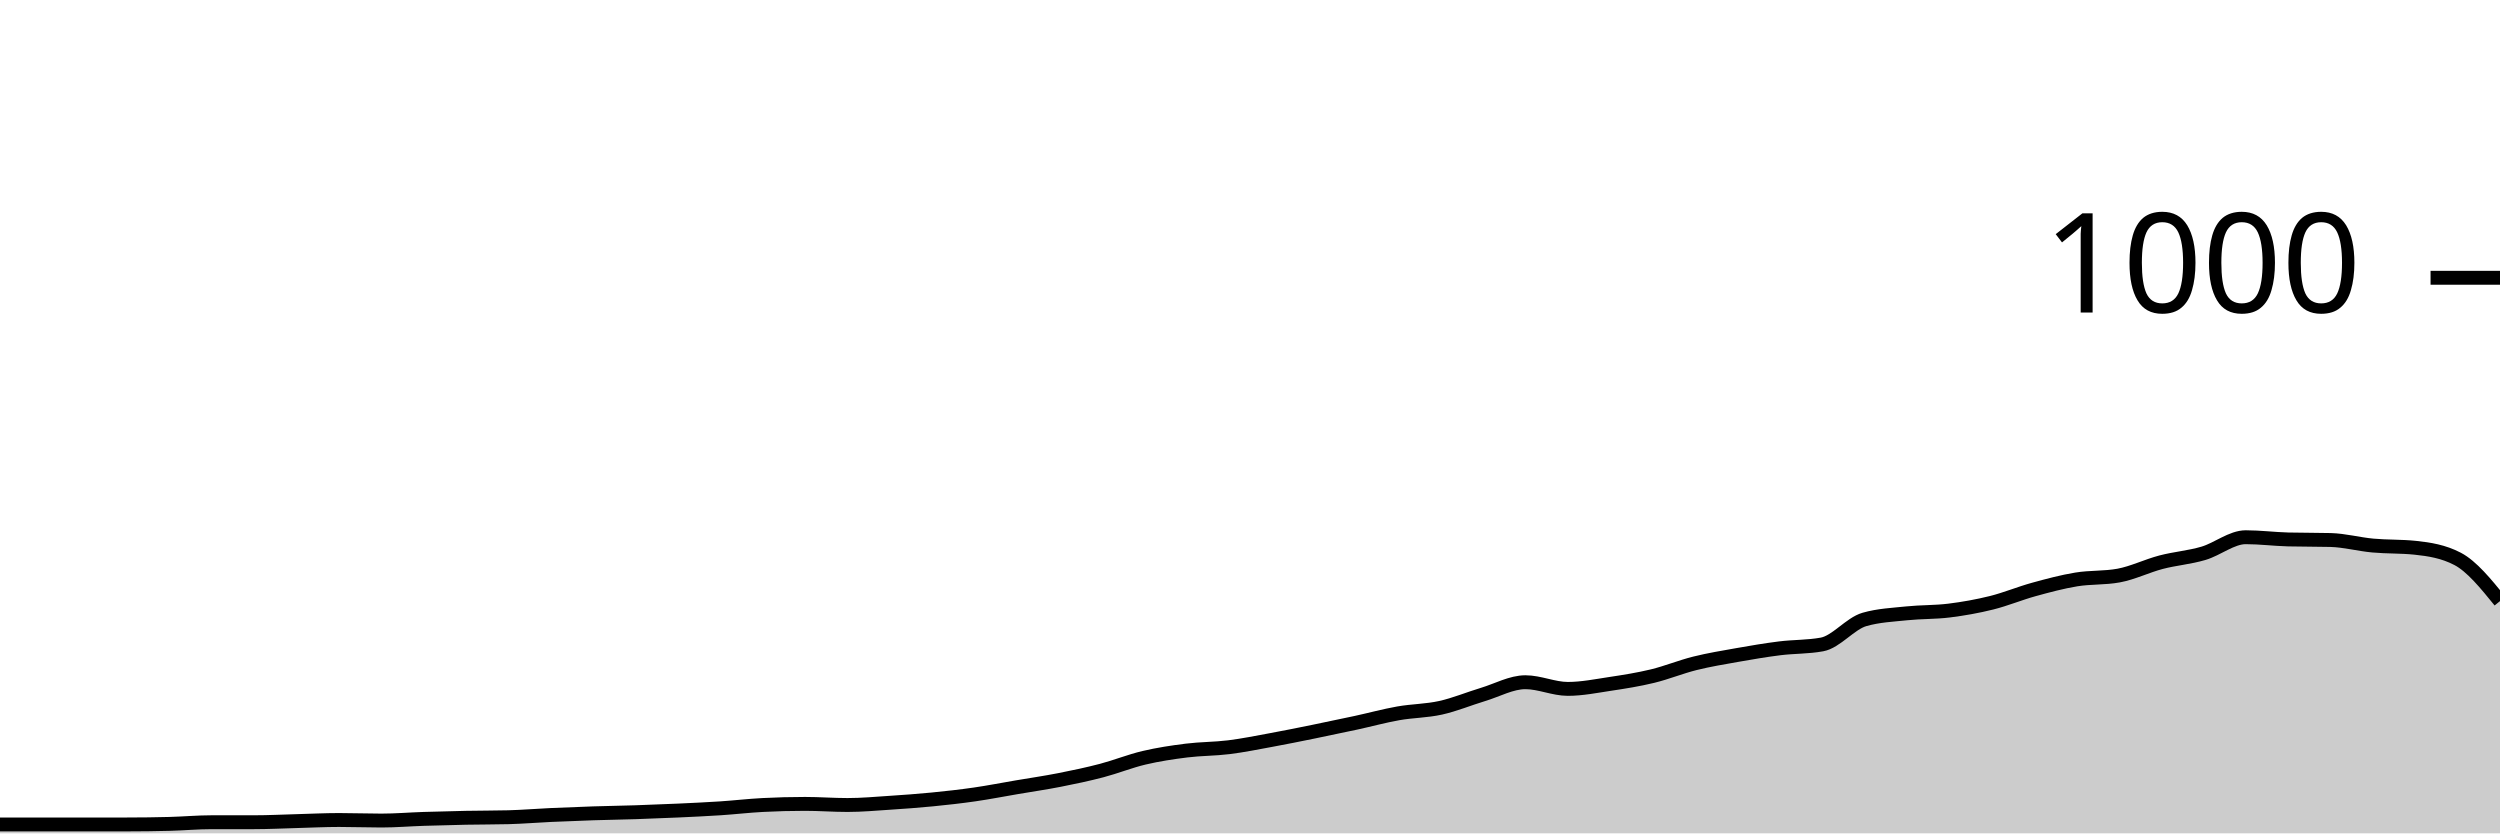
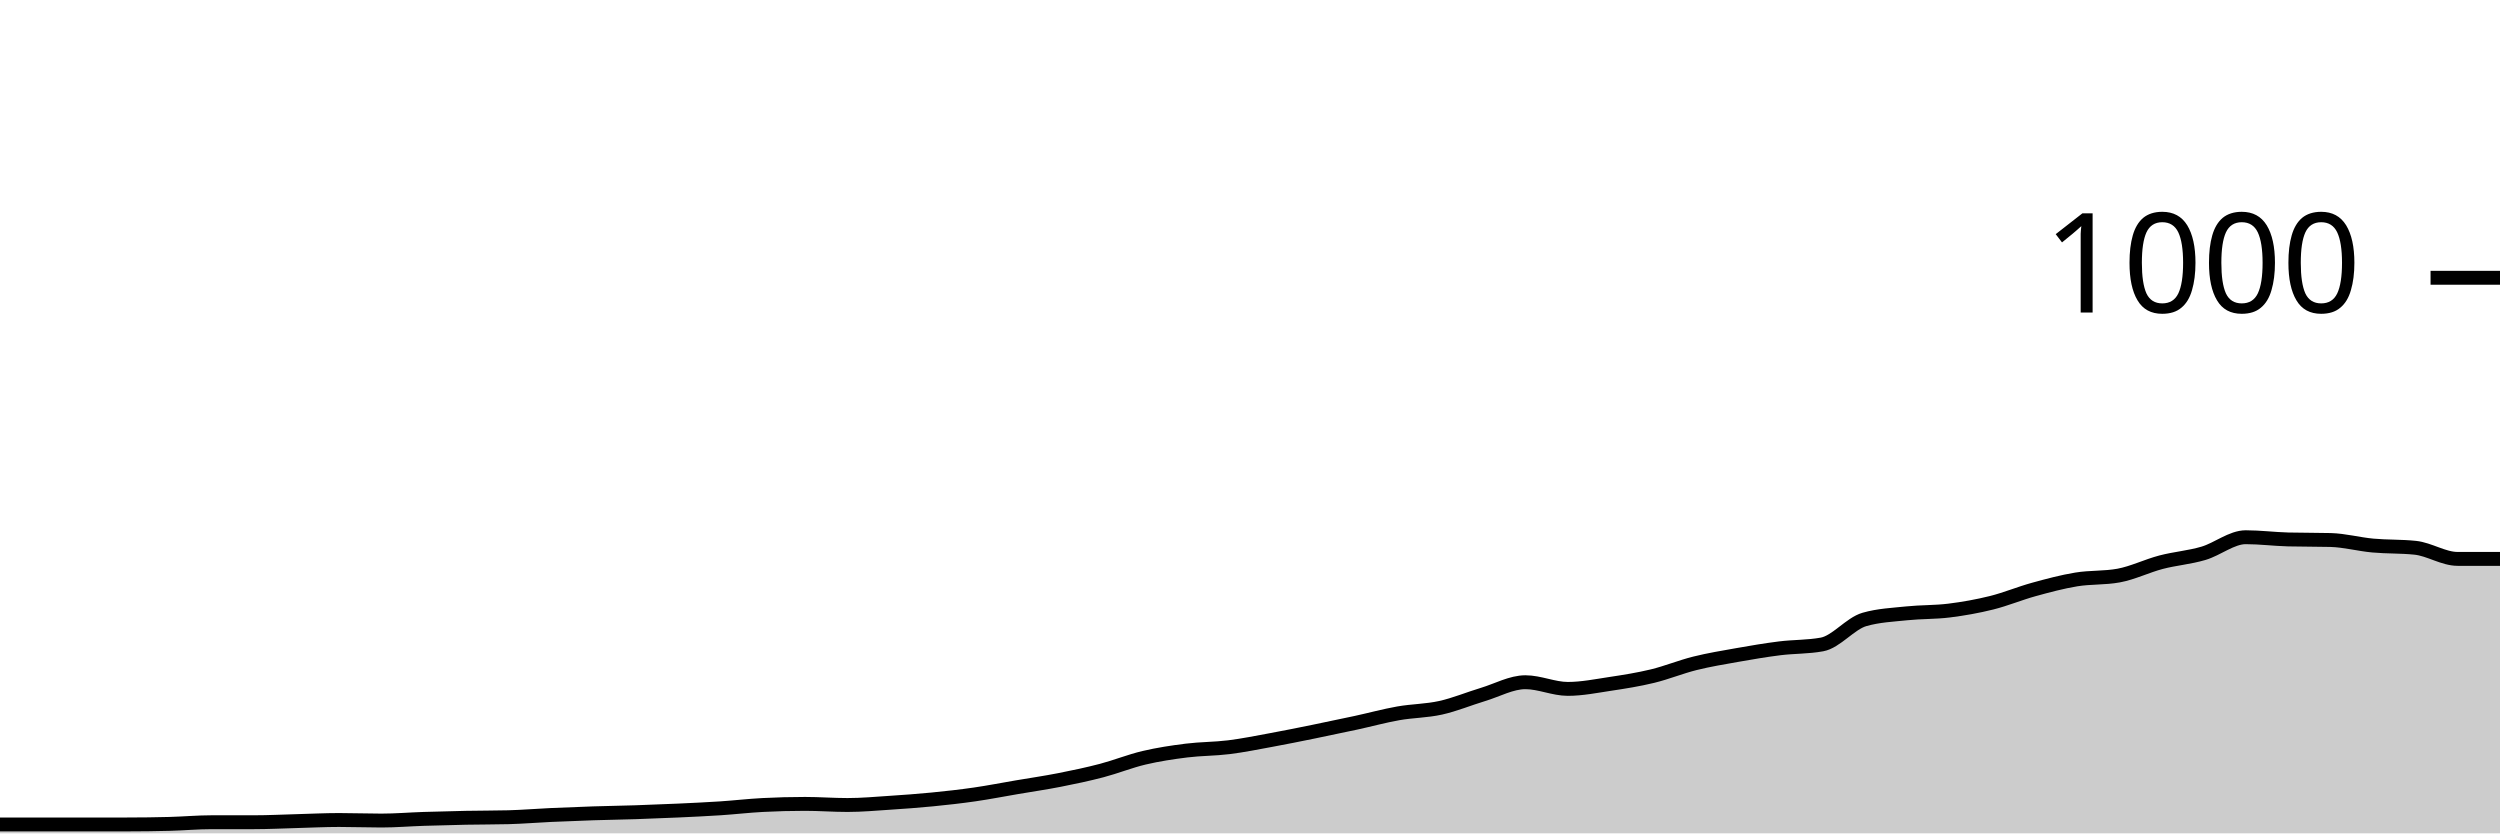
<svg xmlns="http://www.w3.org/2000/svg" viewBox="0 0 180 60">
  <g transform="translate(0,20)">
-     <path class="area" fill="rgba(0, 0, 0, 0.2)" d="M0,39.36C1.017,39.36,2.034,39.36,3.051,39.36C4.068,39.36,5.085,39.36,6.102,39.36C7.119,39.36,8.136,39.36,9.153,39.36C10.169,39.36,11.186,39.347,12.203,39.32C13.22,39.293,14.237,39.2,15.254,39.2C16.271,39.2,17.288,39.2,18.305,39.2C19.322,39.2,20.339,39.147,21.356,39.12C22.373,39.093,23.39,39.04,24.407,39.04C25.424,39.04,26.441,39.08,27.458,39.08C28.475,39.08,29.492,38.993,30.508,38.96C31.525,38.927,32.542,38.9,33.559,38.88C34.576,38.86,35.593,38.867,36.61,38.84C37.627,38.813,38.644,38.727,39.661,38.68C40.678,38.633,41.695,38.593,42.712,38.56C43.729,38.527,44.746,38.513,45.763,38.48C46.78,38.447,47.797,38.407,48.814,38.36C49.831,38.313,50.847,38.267,51.864,38.2C52.881,38.133,53.898,38.013,54.915,37.96C55.932,37.907,56.949,37.88,57.966,37.88C58.983,37.88,60,37.96,61.017,37.96C62.034,37.96,63.051,37.867,64.068,37.8C65.085,37.733,66.102,37.66,67.119,37.56C68.136,37.46,69.153,37.347,70.169,37.2C71.186,37.053,72.203,36.853,73.22,36.68C74.237,36.507,75.254,36.36,76.271,36.16C77.288,35.96,78.305,35.747,79.322,35.48C80.339,35.213,81.356,34.8,82.373,34.56C83.39,34.32,84.407,34.167,85.424,34.04C86.441,33.913,87.458,33.927,88.475,33.8C89.492,33.673,90.508,33.467,91.525,33.28C92.542,33.093,93.559,32.887,94.576,32.68C95.593,32.473,96.61,32.26,97.627,32.04C98.644,31.82,99.661,31.54,100.678,31.36C101.695,31.18,102.712,31.187,103.729,30.96C104.746,30.733,105.763,30.307,106.78,30C107.797,29.693,108.814,29.12,109.831,29.12C110.847,29.12,111.864,29.6,112.881,29.6C113.898,29.6,114.915,29.393,115.932,29.24C116.949,29.087,117.966,28.927,118.983,28.68C120,28.433,121.017,28.013,122.034,27.76C123.051,27.507,124.068,27.34,125.085,27.16C126.102,26.98,127.119,26.807,128.136,26.68C129.153,26.553,130.169,26.587,131.186,26.4C132.203,26.213,133.22,24.893,134.237,24.6C135.254,24.307,136.271,24.267,137.288,24.16C138.305,24.053,139.322,24.087,140.339,23.96C141.356,23.833,142.373,23.653,143.39,23.4C144.407,23.147,145.424,22.72,146.441,22.44C147.458,22.16,148.475,21.887,149.492,21.72C150.508,21.553,151.525,21.627,152.542,21.44C153.559,21.253,154.576,20.747,155.593,20.48C156.61,20.213,157.627,20.14,158.644,19.84C159.661,19.54,160.678,18.68,161.695,18.68C162.712,18.68,163.729,18.813,164.746,18.84C165.763,18.867,166.78,18.853,167.797,18.88C168.814,18.907,169.831,19.187,170.847,19.28C171.864,19.373,172.881,19.333,173.898,19.44C174.915,19.547,175.932,19.707,176.949,20.24C177.966,20.773,178.983,22.027,180,23.28L180,40C178.983,40,177.966,40,176.949,40C175.932,40,174.915,40,173.898,40C172.881,40,171.864,40,170.847,40C169.831,40,168.814,40,167.797,40C166.78,40,165.763,40,164.746,40C163.729,40,162.712,40,161.695,40C160.678,40,159.661,40,158.644,40C157.627,40,156.61,40,155.593,40C154.576,40,153.559,40,152.542,40C151.525,40,150.508,40,149.492,40C148.475,40,147.458,40,146.441,40C145.424,40,144.407,40,143.39,40C142.373,40,141.356,40,140.339,40C139.322,40,138.305,40,137.288,40C136.271,40,135.254,40,134.237,40C133.22,40,132.203,40,131.186,40C130.169,40,129.153,40,128.136,40C127.119,40,126.102,40,125.085,40C124.068,40,123.051,40,122.034,40C121.017,40,120,40,118.983,40C117.966,40,116.949,40,115.932,40C114.915,40,113.898,40,112.881,40C111.864,40,110.847,40,109.831,40C108.814,40,107.797,40,106.78,40C105.763,40,104.746,40,103.729,40C102.712,40,101.695,40,100.678,40C99.661,40,98.644,40,97.627,40C96.61,40,95.593,40,94.576,40C93.559,40,92.542,40,91.525,40C90.508,40,89.492,40,88.475,40C87.458,40,86.441,40,85.424,40C84.407,40,83.39,40,82.373,40C81.356,40,80.339,40,79.322,40C78.305,40,77.288,40,76.271,40C75.254,40,74.237,40,73.22,40C72.203,40,71.186,40,70.169,40C69.153,40,68.136,40,67.119,40C66.102,40,65.085,40,64.068,40C63.051,40,62.034,40,61.017,40C60,40,58.983,40,57.966,40C56.949,40,55.932,40,54.915,40C53.898,40,52.881,40,51.864,40C50.847,40,49.831,40,48.814,40C47.797,40,46.78,40,45.763,40C44.746,40,43.729,40,42.712,40C41.695,40,40.678,40,39.661,40C38.644,40,37.627,40,36.61,40C35.593,40,34.576,40,33.559,40C32.542,40,31.525,40,30.508,40C29.492,40,28.475,40,27.458,40C26.441,40,25.424,40,24.407,40C23.39,40,22.373,40,21.356,40C20.339,40,19.322,40,18.305,40C17.288,40,16.271,40,15.254,40C14.237,40,13.22,40,12.203,40C11.186,40,10.169,40,9.153,40C8.136,40,7.119,40,6.102,40C5.085,40,4.068,40,3.051,40C2.034,40,1.017,40,0,40Z" />
-     <path class="line" stroke="black" fill="none" d="M0,39.36C1.017,39.36,2.034,39.36,3.051,39.36C4.068,39.36,5.085,39.36,6.102,39.36C7.119,39.36,8.136,39.36,9.153,39.36C10.169,39.36,11.186,39.347,12.203,39.32C13.22,39.293,14.237,39.2,15.254,39.2C16.271,39.2,17.288,39.2,18.305,39.2C19.322,39.2,20.339,39.147,21.356,39.12C22.373,39.093,23.39,39.04,24.407,39.04C25.424,39.04,26.441,39.08,27.458,39.08C28.475,39.08,29.492,38.993,30.508,38.96C31.525,38.927,32.542,38.9,33.559,38.88C34.576,38.86,35.593,38.867,36.61,38.84C37.627,38.813,38.644,38.727,39.661,38.68C40.678,38.633,41.695,38.593,42.712,38.56C43.729,38.527,44.746,38.513,45.763,38.48C46.78,38.447,47.797,38.407,48.814,38.36C49.831,38.313,50.847,38.267,51.864,38.2C52.881,38.133,53.898,38.013,54.915,37.96C55.932,37.907,56.949,37.88,57.966,37.88C58.983,37.88,60,37.96,61.017,37.96C62.034,37.96,63.051,37.867,64.068,37.8C65.085,37.733,66.102,37.66,67.119,37.56C68.136,37.46,69.153,37.347,70.169,37.2C71.186,37.053,72.203,36.853,73.22,36.68C74.237,36.507,75.254,36.36,76.271,36.16C77.288,35.96,78.305,35.747,79.322,35.48C80.339,35.213,81.356,34.8,82.373,34.56C83.39,34.32,84.407,34.167,85.424,34.04C86.441,33.913,87.458,33.927,88.475,33.8C89.492,33.673,90.508,33.467,91.525,33.28C92.542,33.093,93.559,32.887,94.576,32.68C95.593,32.473,96.61,32.26,97.627,32.04C98.644,31.82,99.661,31.54,100.678,31.36C101.695,31.18,102.712,31.187,103.729,30.96C104.746,30.733,105.763,30.307,106.78,30C107.797,29.693,108.814,29.12,109.831,29.12C110.847,29.12,111.864,29.6,112.881,29.6C113.898,29.6,114.915,29.393,115.932,29.24C116.949,29.087,117.966,28.927,118.983,28.68C120,28.433,121.017,28.013,122.034,27.76C123.051,27.507,124.068,27.34,125.085,27.16C126.102,26.98,127.119,26.807,128.136,26.68C129.153,26.553,130.169,26.587,131.186,26.4C132.203,26.213,133.22,24.893,134.237,24.6C135.254,24.307,136.271,24.267,137.288,24.16C138.305,24.053,139.322,24.087,140.339,23.96C141.356,23.833,142.373,23.653,143.39,23.4C144.407,23.147,145.424,22.72,146.441,22.44C147.458,22.16,148.475,21.887,149.492,21.72C150.508,21.553,151.525,21.627,152.542,21.44C153.559,21.253,154.576,20.747,155.593,20.48C156.61,20.213,157.627,20.14,158.644,19.84C159.661,19.54,160.678,18.68,161.695,18.68C162.712,18.68,163.729,18.813,164.746,18.84C165.763,18.867,166.78,18.853,167.797,18.88C168.814,18.907,169.831,19.187,170.847,19.28C171.864,19.373,172.881,19.333,173.898,19.44C174.915,19.547,175.932,19.707,176.949,20.24C177.966,20.773,178.983,22.027,180,23.28" />
+     <path class="area" fill="rgba(0, 0, 0, 0.2)" d="M0,39.36C1.017,39.36,2.034,39.36,3.051,39.36C4.068,39.36,5.085,39.36,6.102,39.36C7.119,39.36,8.136,39.36,9.153,39.36C10.169,39.36,11.186,39.347,12.203,39.32C13.22,39.293,14.237,39.2,15.254,39.2C16.271,39.2,17.288,39.2,18.305,39.2C19.322,39.2,20.339,39.147,21.356,39.12C22.373,39.093,23.39,39.04,24.407,39.04C25.424,39.04,26.441,39.08,27.458,39.08C28.475,39.08,29.492,38.993,30.508,38.96C31.525,38.927,32.542,38.9,33.559,38.88C34.576,38.86,35.593,38.867,36.61,38.84C37.627,38.813,38.644,38.727,39.661,38.68C40.678,38.633,41.695,38.593,42.712,38.56C43.729,38.527,44.746,38.513,45.763,38.48C46.78,38.447,47.797,38.407,48.814,38.36C49.831,38.313,50.847,38.267,51.864,38.2C52.881,38.133,53.898,38.013,54.915,37.96C55.932,37.907,56.949,37.88,57.966,37.88C58.983,37.88,60,37.96,61.017,37.96C62.034,37.96,63.051,37.867,64.068,37.8C65.085,37.733,66.102,37.66,67.119,37.56C68.136,37.46,69.153,37.347,70.169,37.2C71.186,37.053,72.203,36.853,73.22,36.68C74.237,36.507,75.254,36.36,76.271,36.16C77.288,35.96,78.305,35.747,79.322,35.48C80.339,35.213,81.356,34.8,82.373,34.56C83.39,34.32,84.407,34.167,85.424,34.04C86.441,33.913,87.458,33.927,88.475,33.8C89.492,33.673,90.508,33.467,91.525,33.28C92.542,33.093,93.559,32.887,94.576,32.68C95.593,32.473,96.61,32.26,97.627,32.04C98.644,31.82,99.661,31.54,100.678,31.36C101.695,31.18,102.712,31.187,103.729,30.96C104.746,30.733,105.763,30.307,106.78,30C107.797,29.693,108.814,29.12,109.831,29.12C110.847,29.12,111.864,29.6,112.881,29.6C113.898,29.6,114.915,29.393,115.932,29.24C116.949,29.087,117.966,28.927,118.983,28.68C120,28.433,121.017,28.013,122.034,27.76C123.051,27.507,124.068,27.34,125.085,27.16C126.102,26.98,127.119,26.807,128.136,26.68C129.153,26.553,130.169,26.587,131.186,26.4C132.203,26.213,133.22,24.893,134.237,24.6C135.254,24.307,136.271,24.267,137.288,24.16C138.305,24.053,139.322,24.087,140.339,23.96C141.356,23.833,142.373,23.653,143.39,23.4C144.407,23.147,145.424,22.72,146.441,22.44C147.458,22.16,148.475,21.887,149.492,21.72C150.508,21.553,151.525,21.627,152.542,21.44C153.559,21.253,154.576,20.747,155.593,20.48C156.61,20.213,157.627,20.14,158.644,19.84C159.661,19.54,160.678,18.68,161.695,18.68C162.712,18.68,163.729,18.813,164.746,18.84C165.763,18.867,166.78,18.853,167.797,18.88C168.814,18.907,169.831,19.187,170.847,19.28C171.864,19.373,172.881,19.333,173.898,19.44C174.915,19.547,175.932,20.24,176.949,20.24C177.966,20.24,178.983,20.24,180,20.24L180,40C178.983,40,177.966,40,176.949,40C175.932,40,174.915,40,173.898,40C172.881,40,171.864,40,170.847,40C169.831,40,168.814,40,167.797,40C166.78,40,165.763,40,164.746,40C163.729,40,162.712,40,161.695,40C160.678,40,159.661,40,158.644,40C157.627,40,156.61,40,155.593,40C154.576,40,153.559,40,152.542,40C151.525,40,150.508,40,149.492,40C148.475,40,147.458,40,146.441,40C145.424,40,144.407,40,143.39,40C142.373,40,141.356,40,140.339,40C139.322,40,138.305,40,137.288,40C136.271,40,135.254,40,134.237,40C133.22,40,132.203,40,131.186,40C130.169,40,129.153,40,128.136,40C127.119,40,126.102,40,125.085,40C124.068,40,123.051,40,122.034,40C121.017,40,120,40,118.983,40C117.966,40,116.949,40,115.932,40C114.915,40,113.898,40,112.881,40C111.864,40,110.847,40,109.831,40C108.814,40,107.797,40,106.78,40C105.763,40,104.746,40,103.729,40C102.712,40,101.695,40,100.678,40C99.661,40,98.644,40,97.627,40C96.61,40,95.593,40,94.576,40C93.559,40,92.542,40,91.525,40C90.508,40,89.492,40,88.475,40C87.458,40,86.441,40,85.424,40C84.407,40,83.39,40,82.373,40C81.356,40,80.339,40,79.322,40C78.305,40,77.288,40,76.271,40C75.254,40,74.237,40,73.22,40C72.203,40,71.186,40,70.169,40C69.153,40,68.136,40,67.119,40C66.102,40,65.085,40,64.068,40C63.051,40,62.034,40,61.017,40C60,40,58.983,40,57.966,40C56.949,40,55.932,40,54.915,40C53.898,40,52.881,40,51.864,40C50.847,40,49.831,40,48.814,40C47.797,40,46.78,40,45.763,40C44.746,40,43.729,40,42.712,40C41.695,40,40.678,40,39.661,40C38.644,40,37.627,40,36.61,40C35.593,40,34.576,40,33.559,40C32.542,40,31.525,40,30.508,40C29.492,40,28.475,40,27.458,40C26.441,40,25.424,40,24.407,40C23.39,40,22.373,40,21.356,40C20.339,40,19.322,40,18.305,40C17.288,40,16.271,40,15.254,40C14.237,40,13.22,40,12.203,40C11.186,40,10.169,40,9.153,40C8.136,40,7.119,40,6.102,40C5.085,40,4.068,40,3.051,40C2.034,40,1.017,40,0,40Z" />
+     <path class="line" stroke="black" fill="none" d="M0,39.36C1.017,39.36,2.034,39.36,3.051,39.36C4.068,39.36,5.085,39.36,6.102,39.36C7.119,39.36,8.136,39.36,9.153,39.36C10.169,39.36,11.186,39.347,12.203,39.32C13.22,39.293,14.237,39.2,15.254,39.2C16.271,39.2,17.288,39.2,18.305,39.2C19.322,39.2,20.339,39.147,21.356,39.12C22.373,39.093,23.39,39.04,24.407,39.04C25.424,39.04,26.441,39.08,27.458,39.08C28.475,39.08,29.492,38.993,30.508,38.96C31.525,38.927,32.542,38.9,33.559,38.88C34.576,38.86,35.593,38.867,36.61,38.84C37.627,38.813,38.644,38.727,39.661,38.68C40.678,38.633,41.695,38.593,42.712,38.56C43.729,38.527,44.746,38.513,45.763,38.48C46.78,38.447,47.797,38.407,48.814,38.36C49.831,38.313,50.847,38.267,51.864,38.2C52.881,38.133,53.898,38.013,54.915,37.96C55.932,37.907,56.949,37.88,57.966,37.88C58.983,37.88,60,37.96,61.017,37.96C62.034,37.96,63.051,37.867,64.068,37.8C65.085,37.733,66.102,37.66,67.119,37.56C68.136,37.46,69.153,37.347,70.169,37.2C71.186,37.053,72.203,36.853,73.22,36.68C74.237,36.507,75.254,36.36,76.271,36.16C77.288,35.96,78.305,35.747,79.322,35.48C80.339,35.213,81.356,34.8,82.373,34.56C83.39,34.32,84.407,34.167,85.424,34.04C86.441,33.913,87.458,33.927,88.475,33.8C89.492,33.673,90.508,33.467,91.525,33.28C92.542,33.093,93.559,32.887,94.576,32.68C95.593,32.473,96.61,32.26,97.627,32.04C98.644,31.82,99.661,31.54,100.678,31.36C101.695,31.18,102.712,31.187,103.729,30.96C104.746,30.733,105.763,30.307,106.78,30C107.797,29.693,108.814,29.12,109.831,29.12C110.847,29.12,111.864,29.6,112.881,29.6C113.898,29.6,114.915,29.393,115.932,29.24C116.949,29.087,117.966,28.927,118.983,28.68C120,28.433,121.017,28.013,122.034,27.76C123.051,27.507,124.068,27.34,125.085,27.16C126.102,26.98,127.119,26.807,128.136,26.68C129.153,26.553,130.169,26.587,131.186,26.4C132.203,26.213,133.22,24.893,134.237,24.6C135.254,24.307,136.271,24.267,137.288,24.16C138.305,24.053,139.322,24.087,140.339,23.96C141.356,23.833,142.373,23.653,143.39,23.4C144.407,23.147,145.424,22.72,146.441,22.44C147.458,22.16,148.475,21.887,149.492,21.72C150.508,21.553,151.525,21.627,152.542,21.44C153.559,21.253,154.576,20.747,155.593,20.48C156.61,20.213,157.627,20.14,158.644,19.84C159.661,19.54,160.678,18.68,161.695,18.68C162.712,18.68,163.729,18.813,164.746,18.84C165.763,18.867,166.78,18.853,167.797,18.88C168.814,18.907,169.831,19.187,170.847,19.28C171.864,19.373,172.881,19.333,173.898,19.44C174.915,19.547,175.932,20.24,176.949,20.24C177.966,20.24,178.983,20.24,180,20.24" />
    <path class="axis-ceiling" stroke-width="1" stroke="black" fill="none" d="M175,0L180,0" />
    <text class="axis-ceiling-label" font-family="sans-serif" text-anchor="end" font-size="10px" x="170" y="2.5">1000</text>
  </g>
</svg>
